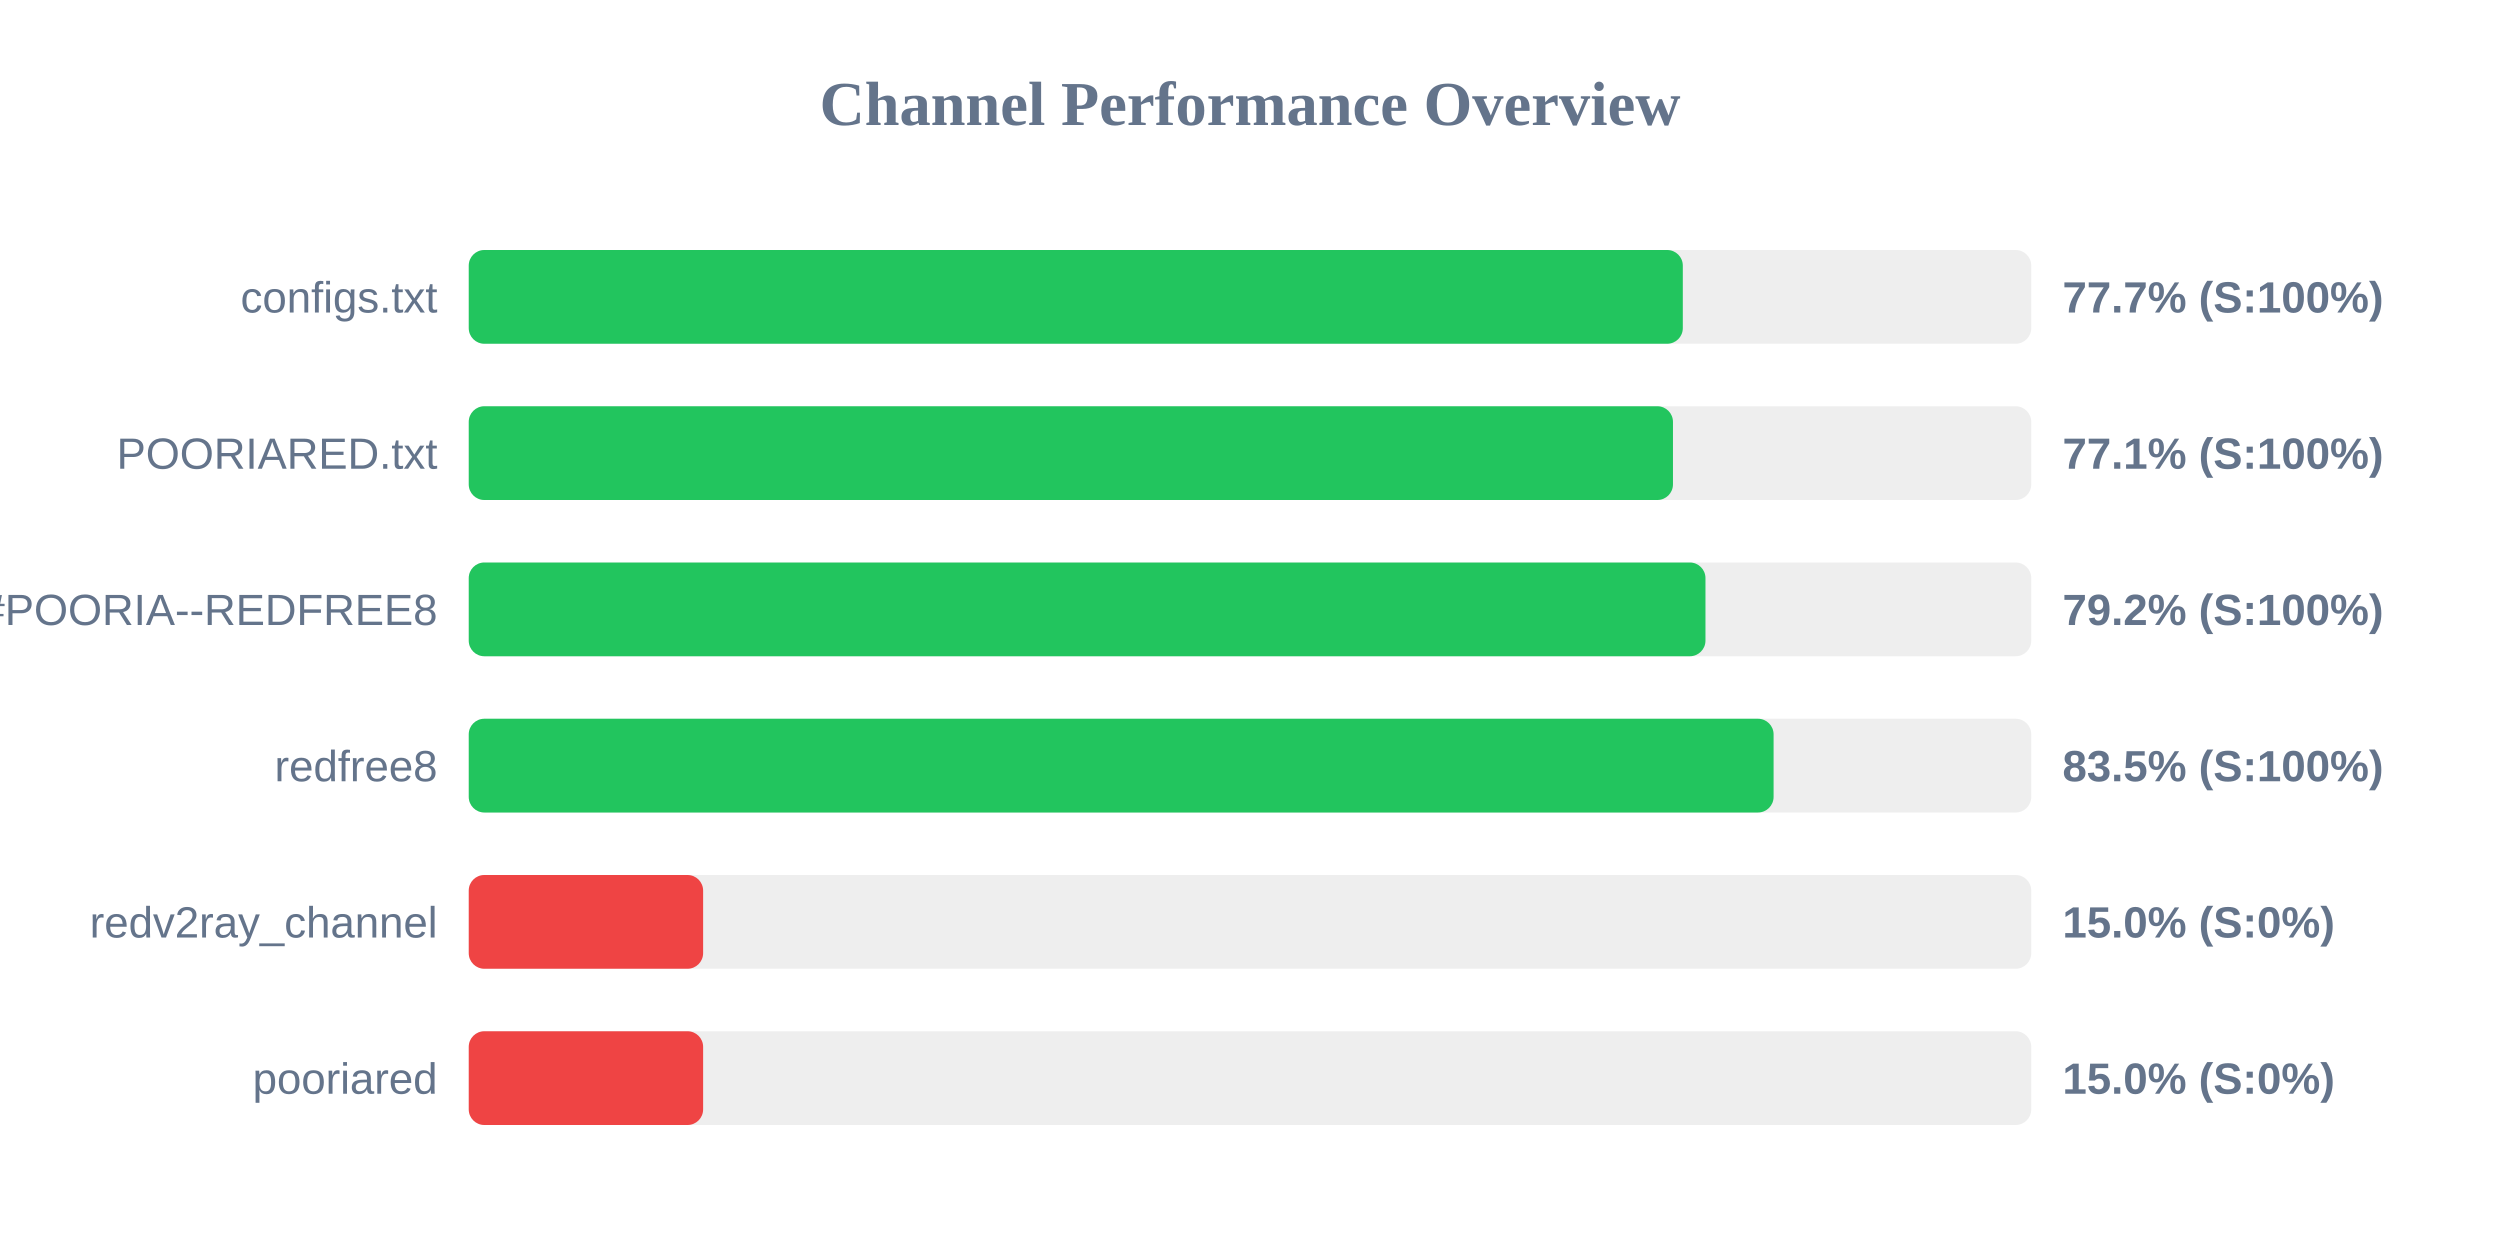
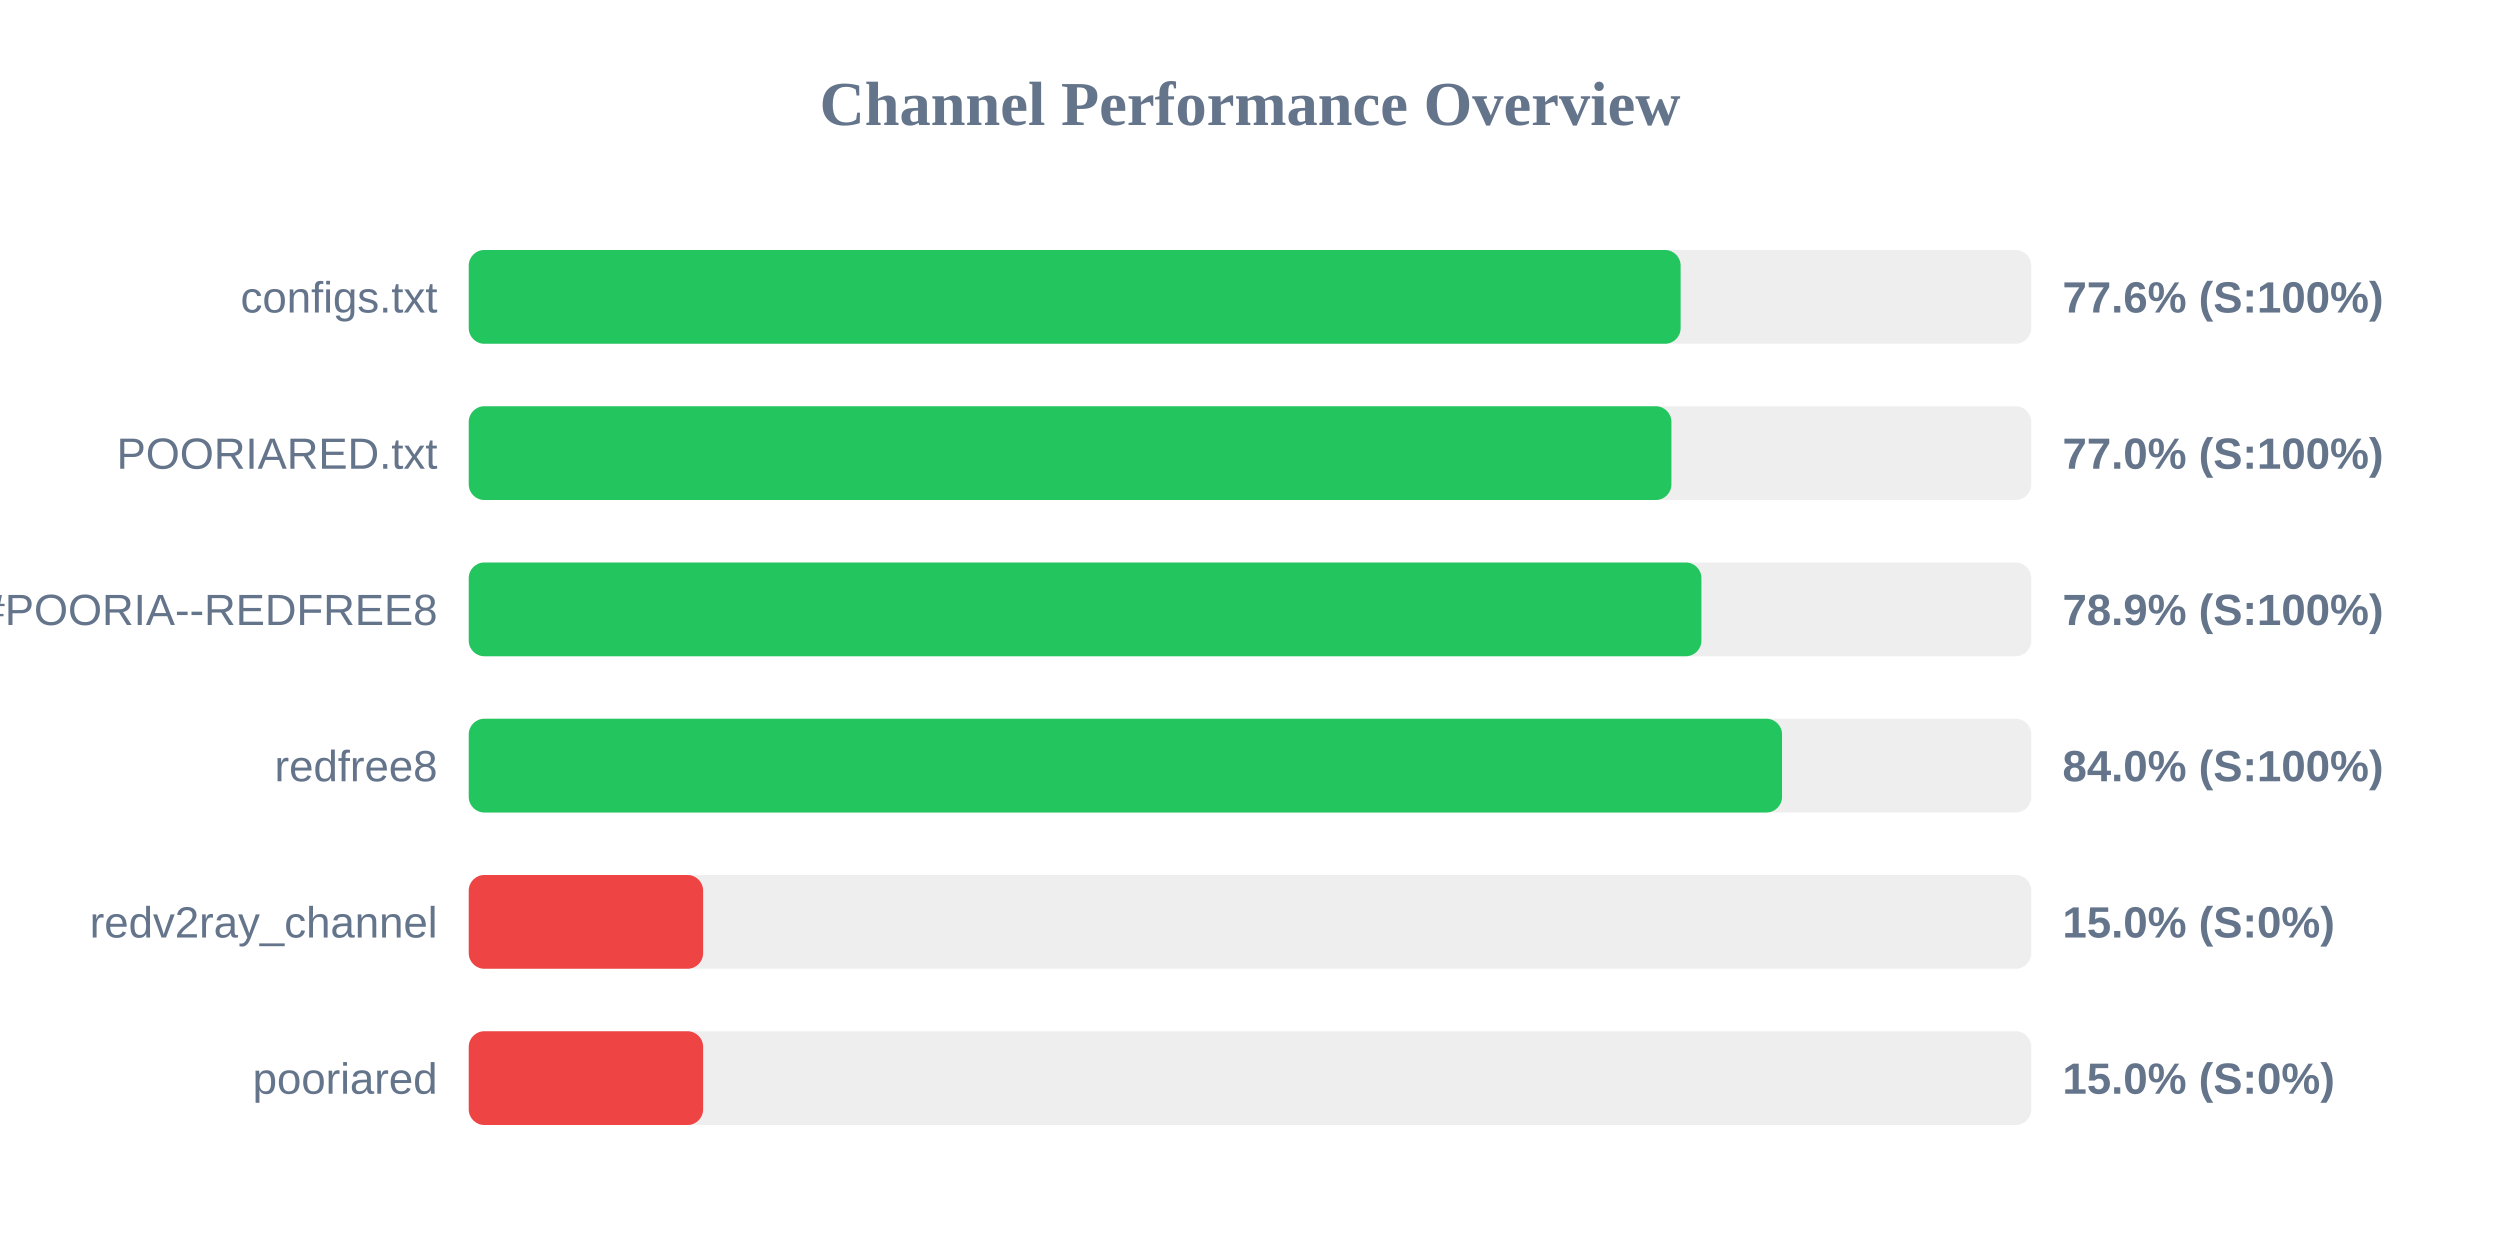
<svg xmlns="http://www.w3.org/2000/svg" width="800" height="400" version="1.1">
  <style>
        .row { font: 14px Arial; fill: #64748b; }
        .score { font: bold 14px Arial; fill: #64748b; }
    </style>
  <text x="400" y="40" text-anchor="middle" font-size="20px" font-weight="bold" fill="#64748b">Channel Performance Overview</text>
  <rect x="150" y="80" width="500" height="30" fill="#eee" rx="5" />
-   <rect x="150" y="80" width="388.5" height="30" fill="#22c55e" rx="5" />
+   <rect x="150" y="80" width="387.8" height="30" fill="#22c55e" rx="5" />
  <text x="140" y="100" text-anchor="end" class="row">configs.txt</text>
-   <text x="660" y="100" text-anchor="start" class="score">77.7% (S:100%)</text>
+   <text x="660" y="100" text-anchor="start" class="score">77.6% (S:100%)</text>
  <rect x="150" y="130" width="500" height="30" fill="#eee" rx="5" />
-   <rect x="150" y="130" width="385.35" height="30" fill="#22c55e" rx="5" />
+   <rect x="150" y="130" width="384.85" height="30" fill="#22c55e" rx="5" />
  <text x="140" y="150" text-anchor="end" class="row">POORIARED.txt</text>
-   <text x="660" y="150" text-anchor="start" class="score">77.1% (S:100%)</text>
+   <text x="660" y="150" text-anchor="start" class="score">77.0% (S:100%)</text>
  <rect x="150" y="180" width="500" height="30" fill="#eee" rx="5" />
-   <rect x="150" y="180" width="395.75" height="30" fill="#22c55e" rx="5" />
+   <rect x="150" y="180" width="394.45" height="30" fill="#22c55e" rx="5" />
  <text x="140" y="200" text-anchor="end" class="row">POORIA--REDFREE8.txt#POORIA--REDFREE8</text>
-   <text x="660" y="200" text-anchor="start" class="score">79.2% (S:100%)</text>
+   <text x="660" y="200" text-anchor="start" class="score">78.9% (S:100%)</text>
  <rect x="150" y="230" width="500" height="30" fill="#eee" rx="5" />
-   <rect x="150" y="230" width="417.55" height="30" fill="#22c55e" rx="5" />
+   <rect x="150" y="230" width="420.25" height="30" fill="#22c55e" rx="5" />
  <text x="140" y="250" text-anchor="end" class="row">redfree8</text>
-   <text x="660" y="250" text-anchor="start" class="score">83.5% (S:100%)</text>
+   <text x="660" y="250" text-anchor="start" class="score">84.0% (S:100%)</text>
  <rect x="150" y="280" width="500" height="30" fill="#eee" rx="5" />
  <rect x="150" y="280" width="75.0" height="30" fill="#ef4444" rx="5" />
  <text x="140" y="300" text-anchor="end" class="row">redv2ray_channel</text>
  <text x="660" y="300" text-anchor="start" class="score">15.0% (S:0%)</text>
  <rect x="150" y="330" width="500" height="30" fill="#eee" rx="5" />
  <rect x="150" y="330" width="75.0" height="30" fill="#ef4444" rx="5" />
  <text x="140" y="350" text-anchor="end" class="row">pooriared</text>
  <text x="660" y="350" text-anchor="start" class="score">15.0% (S:0%)</text>
</svg>
